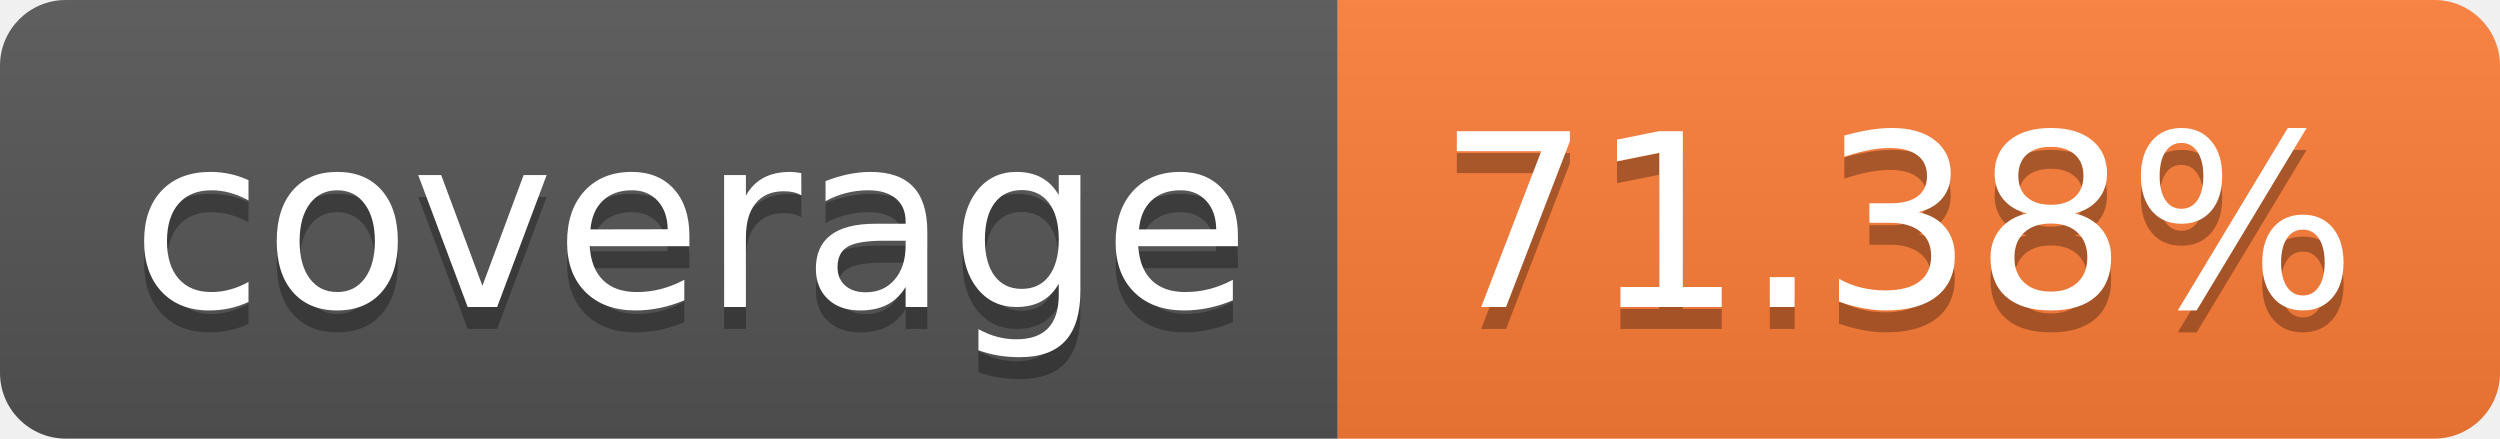
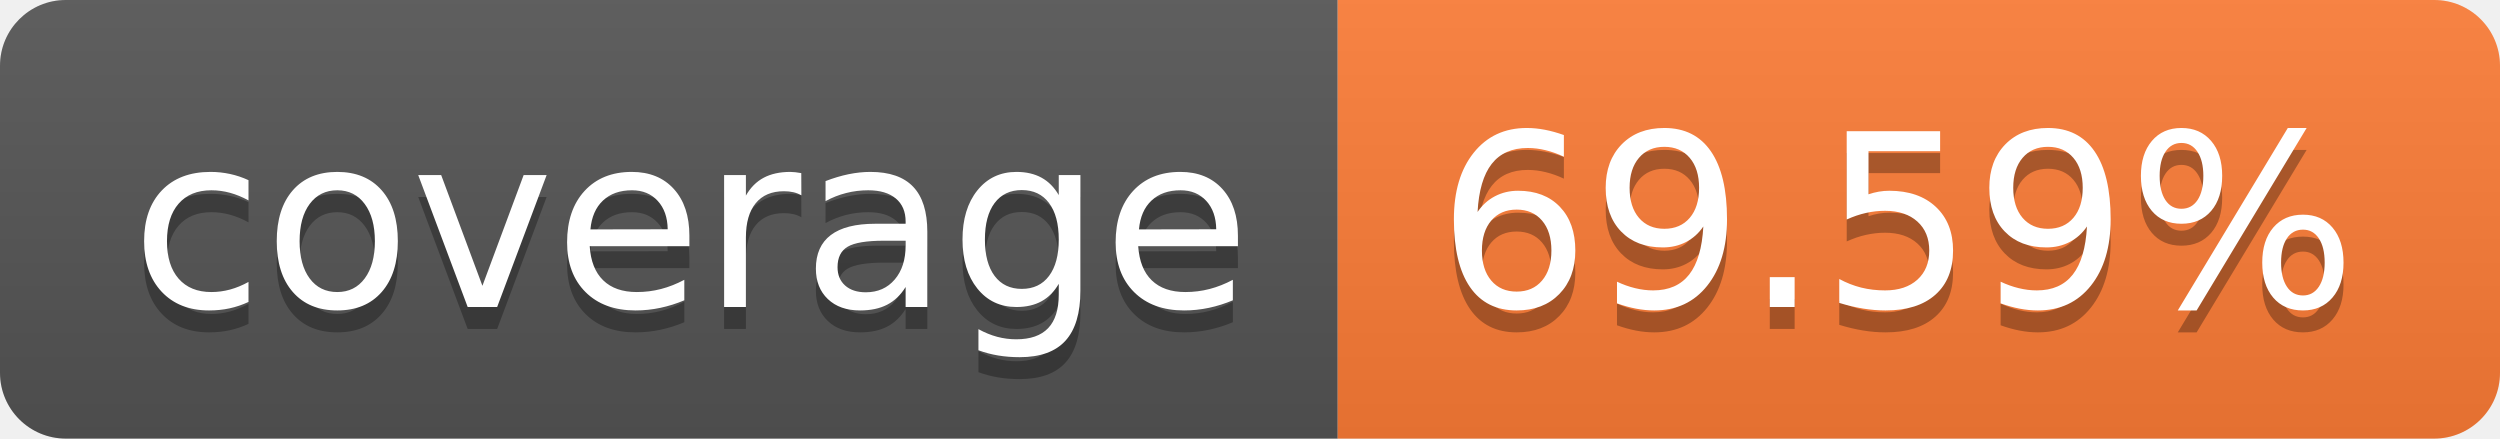
- <svg xmlns="http://www.w3.org/2000/svg" width="114" height="20" role="img" aria-label="coverage: 71.38%">
+ <svg xmlns="http://www.w3.org/2000/svg" width="114" height="20" role="img" aria-label="coverage: 69.59%">
  <linearGradient id="s" x2="0" y2="100%">
    <stop offset="0" stop-color="#bbb" stop-opacity=".1" />
    <stop offset="1" stop-opacity=".1" />
  </linearGradient>
  <clipPath id="r">
    <rect width="114" height="20" rx="3" fill="#fff" />
  </clipPath>
  <g clip-path="url(#r)">
    <rect width="61" height="20" fill="#555" />
    <rect x="61" width="53" height="20" fill="#fe7d37" />
    <rect width="114" height="20" fill="url(#s)" />
  </g>
  <g fill="#fff" text-anchor="middle" font-family="Verdana,Geneva,DejaVu Sans,sans-serif" text-rendering="geometricPrecision" font-size="110">
    <text aria-hidden="true" x="315" y="150" fill="#010101" fill-opacity=".3" transform="scale(.1)" textLength="510">coverage</text>
    <text x="315" y="140" transform="scale(.1)" fill="#fff" textLength="510">coverage</text>
-     <text aria-hidden="true" x="865" y="150" fill="#010101" fill-opacity=".3" transform="scale(.1)" textLength="430">71.38%</text>
-     <text x="865" y="140" transform="scale(.1)" fill="#fff" textLength="430">71.38%</text>
+     <text aria-hidden="true" x="865" y="150" fill="#010101" fill-opacity=".3" transform="scale(.1)" textLength="430">69.59%</text>
+     <text x="865" y="140" transform="scale(.1)" fill="#fff" textLength="430">69.59%</text>
  </g>
</svg>
